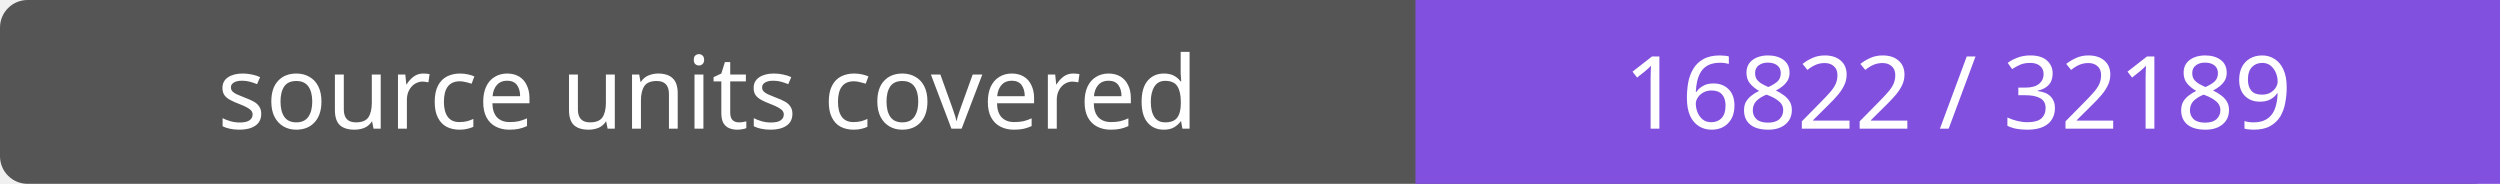
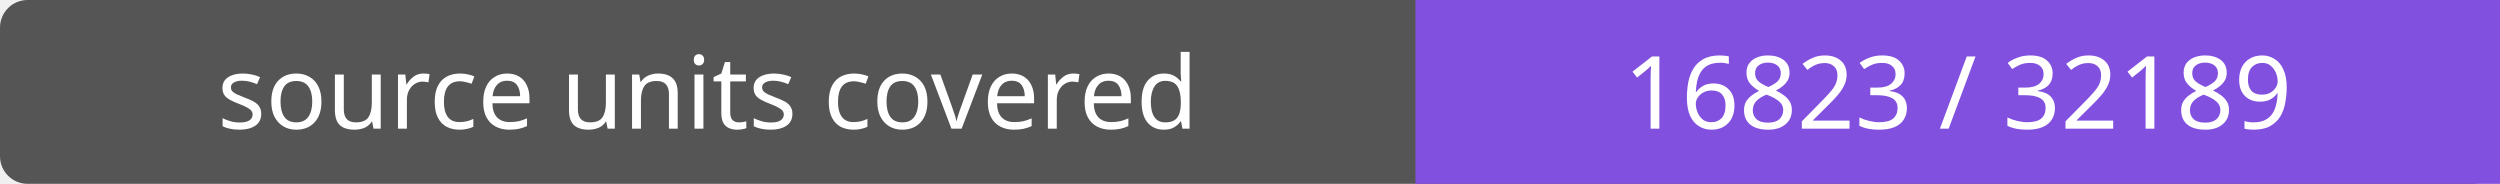
- <svg xmlns="http://www.w3.org/2000/svg" width="272" height="20" role="img" aria-label="source units covered: 16822 / 32189">
+ <svg xmlns="http://www.w3.org/2000/svg" width="272" height="20" role="img" aria-label="source units covered: 16823 / 32189">
  <rect width="272" height="20" rx="3" fill="#555" />
  <path fill="#8250df" d="M154 0h118v20H154z" />
  <g fill="#fff" text-anchor="middle" font-family="Verdana,sans-serif" font-size="11">
    <text x="77.0" y="14">source units covered</text>
-     <text x="213.0" y="14">16822 / 32189</text>
+     <text x="213.0" y="14">16823 / 32189</text>
  </g>
</svg>
